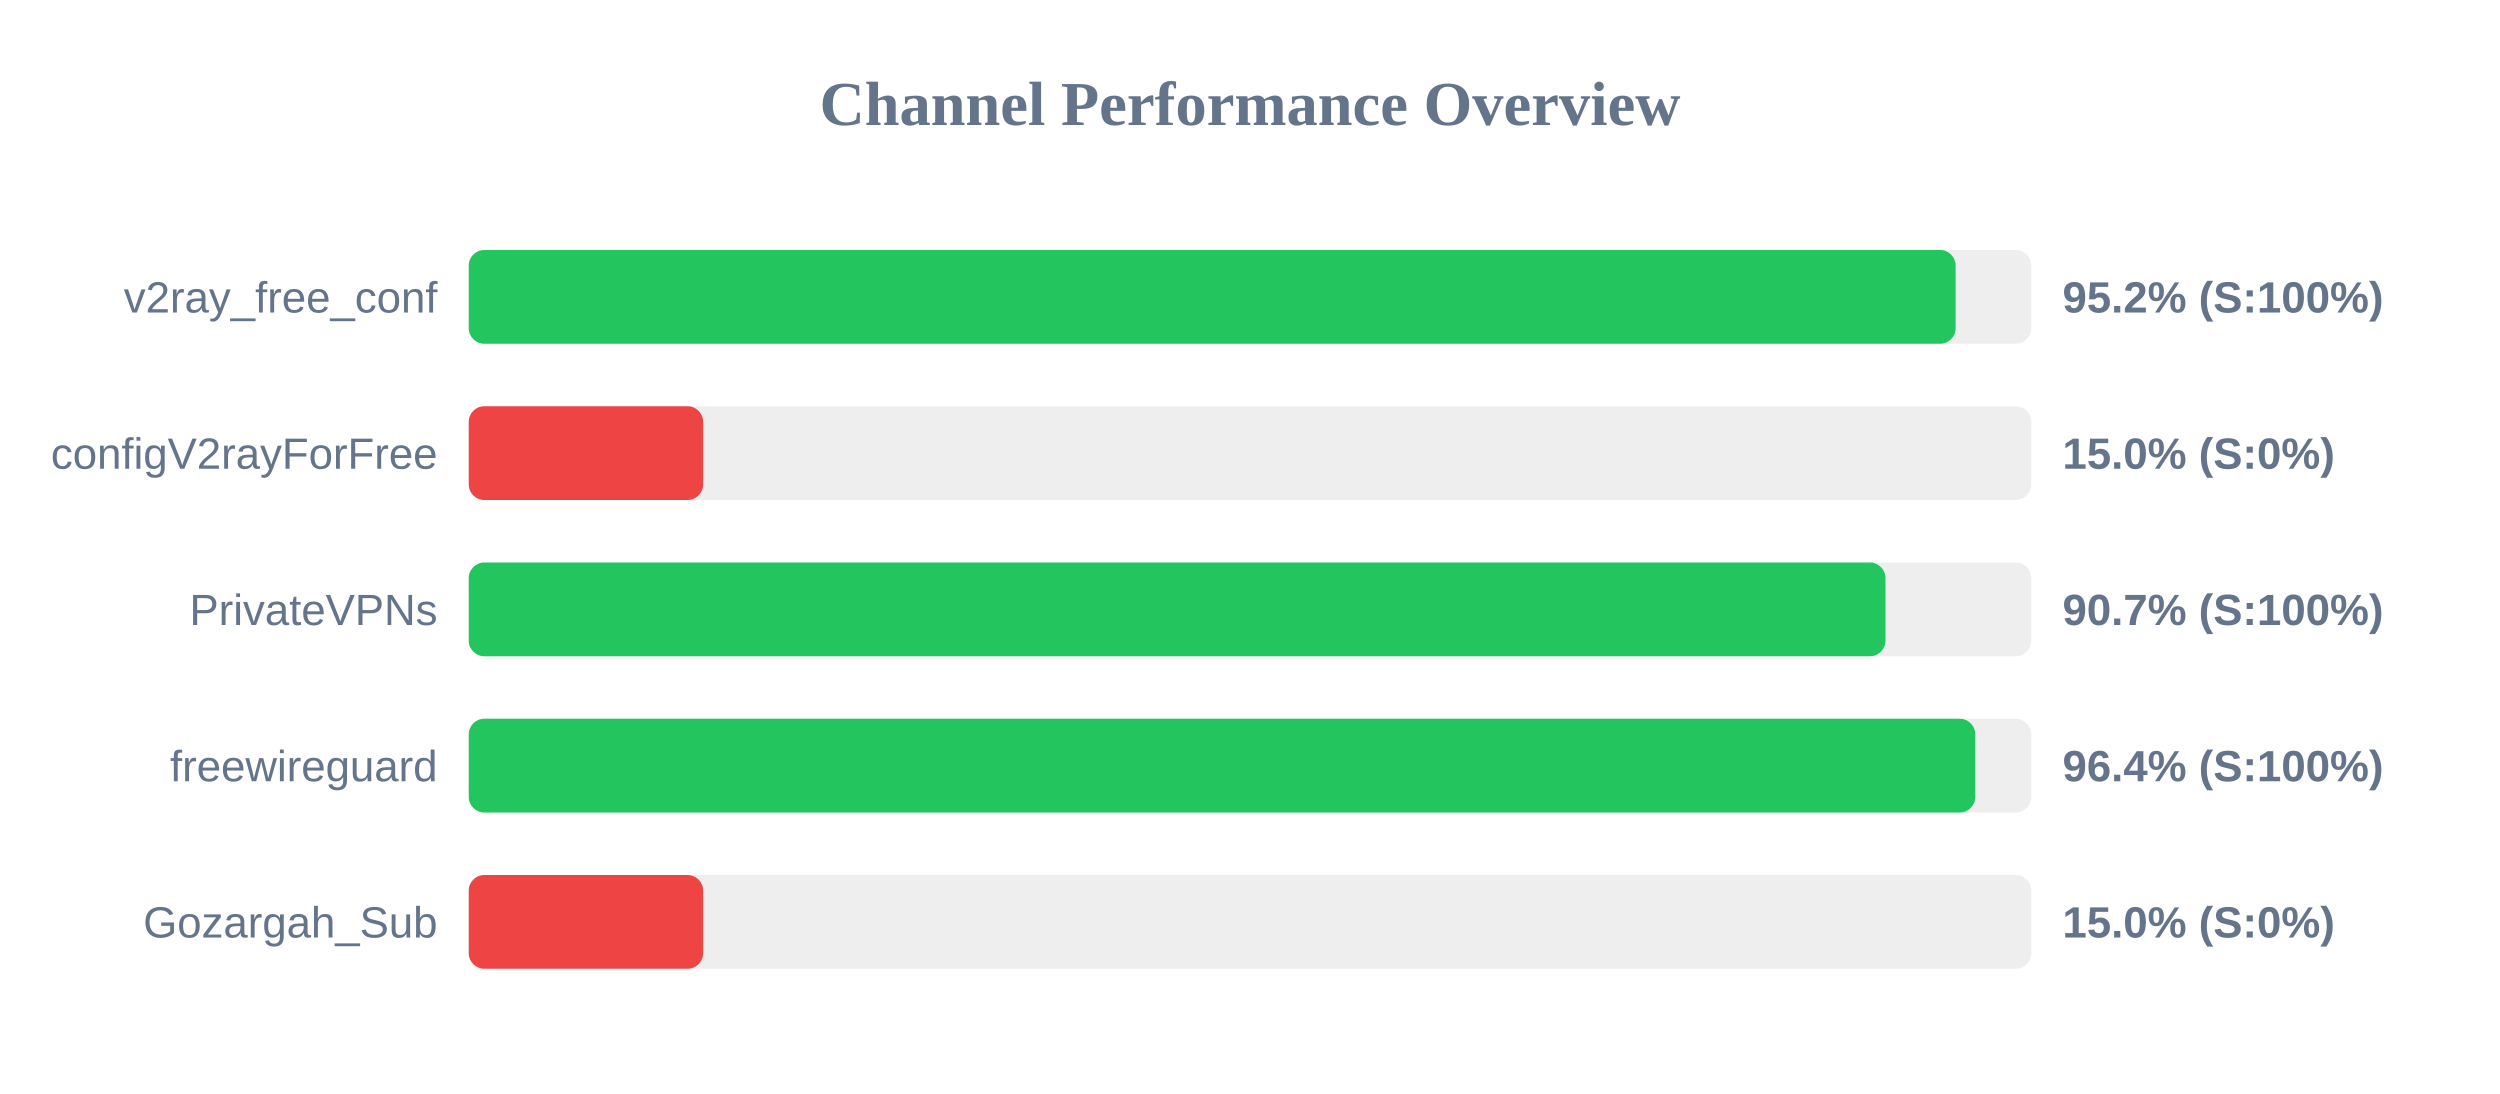
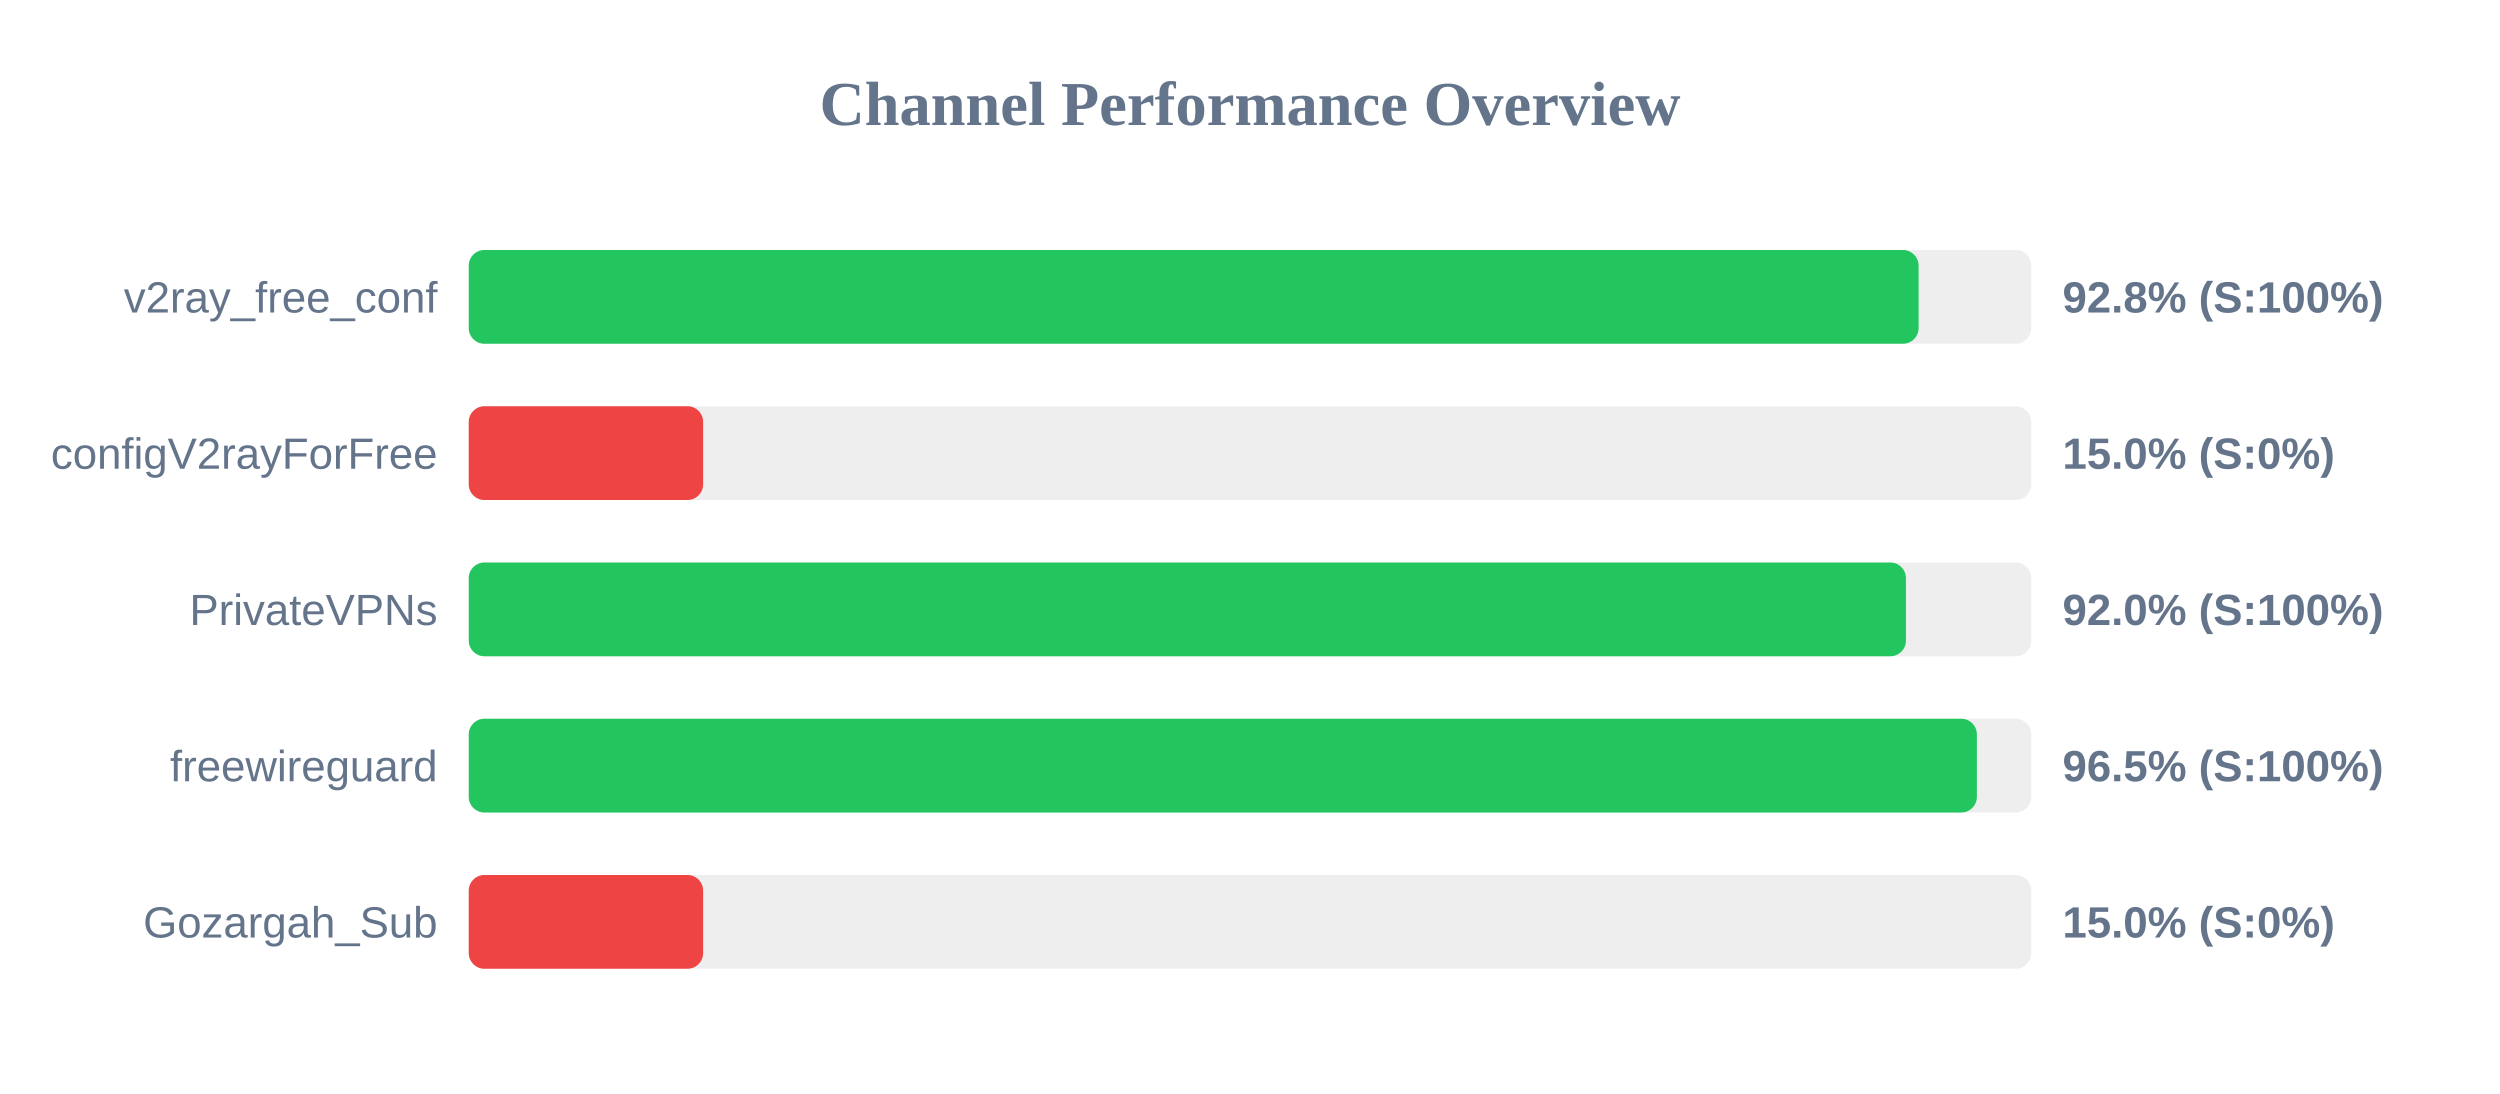
<svg xmlns="http://www.w3.org/2000/svg" width="800" height="350" version="1.1">
  <style>
        .row { font: 14px Arial; fill: #64748b; }
        .score { font: bold 14px Arial; fill: #64748b; }
    </style>
  <text x="400" y="40" text-anchor="middle" font-size="20px" font-weight="bold" fill="#64748b">Channel Performance Overview</text>
  <rect x="150" y="80" width="500" height="30" fill="#eee" rx="5" />
-   <rect x="150" y="80" width="475.8" height="30" fill="#22c55e" rx="5" />
+   <rect x="150" y="80" width="463.95" height="30" fill="#22c55e" rx="5" />
  <text x="140" y="100" text-anchor="end" class="row">v2ray_free_conf</text>
-   <text x="660" y="100" text-anchor="start" class="score">95.2% (S:100%)</text>
+   <text x="660" y="100" text-anchor="start" class="score">92.8% (S:100%)</text>
  <rect x="150" y="130" width="500" height="30" fill="#eee" rx="5" />
  <rect x="150" y="130" width="75.0" height="30" fill="#ef4444" rx="5" />
  <text x="140" y="150" text-anchor="end" class="row">configV2rayForFree</text>
  <text x="660" y="150" text-anchor="start" class="score">15.0% (S:0%)</text>
  <rect x="150" y="180" width="500" height="30" fill="#eee" rx="5" />
-   <rect x="150" y="180" width="453.35" height="30" fill="#22c55e" rx="5" />
+   <rect x="150" y="180" width="459.9" height="30" fill="#22c55e" rx="5" />
  <text x="140" y="200" text-anchor="end" class="row">PrivateVPNs</text>
-   <text x="660" y="200" text-anchor="start" class="score">90.7% (S:100%)</text>
+   <text x="660" y="200" text-anchor="start" class="score">92.0% (S:100%)</text>
  <rect x="150" y="230" width="500" height="30" fill="#eee" rx="5" />
-   <rect x="150" y="230" width="482.1" height="30" fill="#22c55e" rx="5" />
+   <rect x="150" y="230" width="482.6" height="30" fill="#22c55e" rx="5" />
  <text x="140" y="250" text-anchor="end" class="row">freewireguard</text>
-   <text x="660" y="250" text-anchor="start" class="score">96.4% (S:100%)</text>
+   <text x="660" y="250" text-anchor="start" class="score">96.5% (S:100%)</text>
  <rect x="150" y="280" width="500" height="30" fill="#eee" rx="5" />
  <rect x="150" y="280" width="75.0" height="30" fill="#ef4444" rx="5" />
  <text x="140" y="300" text-anchor="end" class="row">Gozargah_Sub</text>
  <text x="660" y="300" text-anchor="start" class="score">15.0% (S:0%)</text>
</svg>
